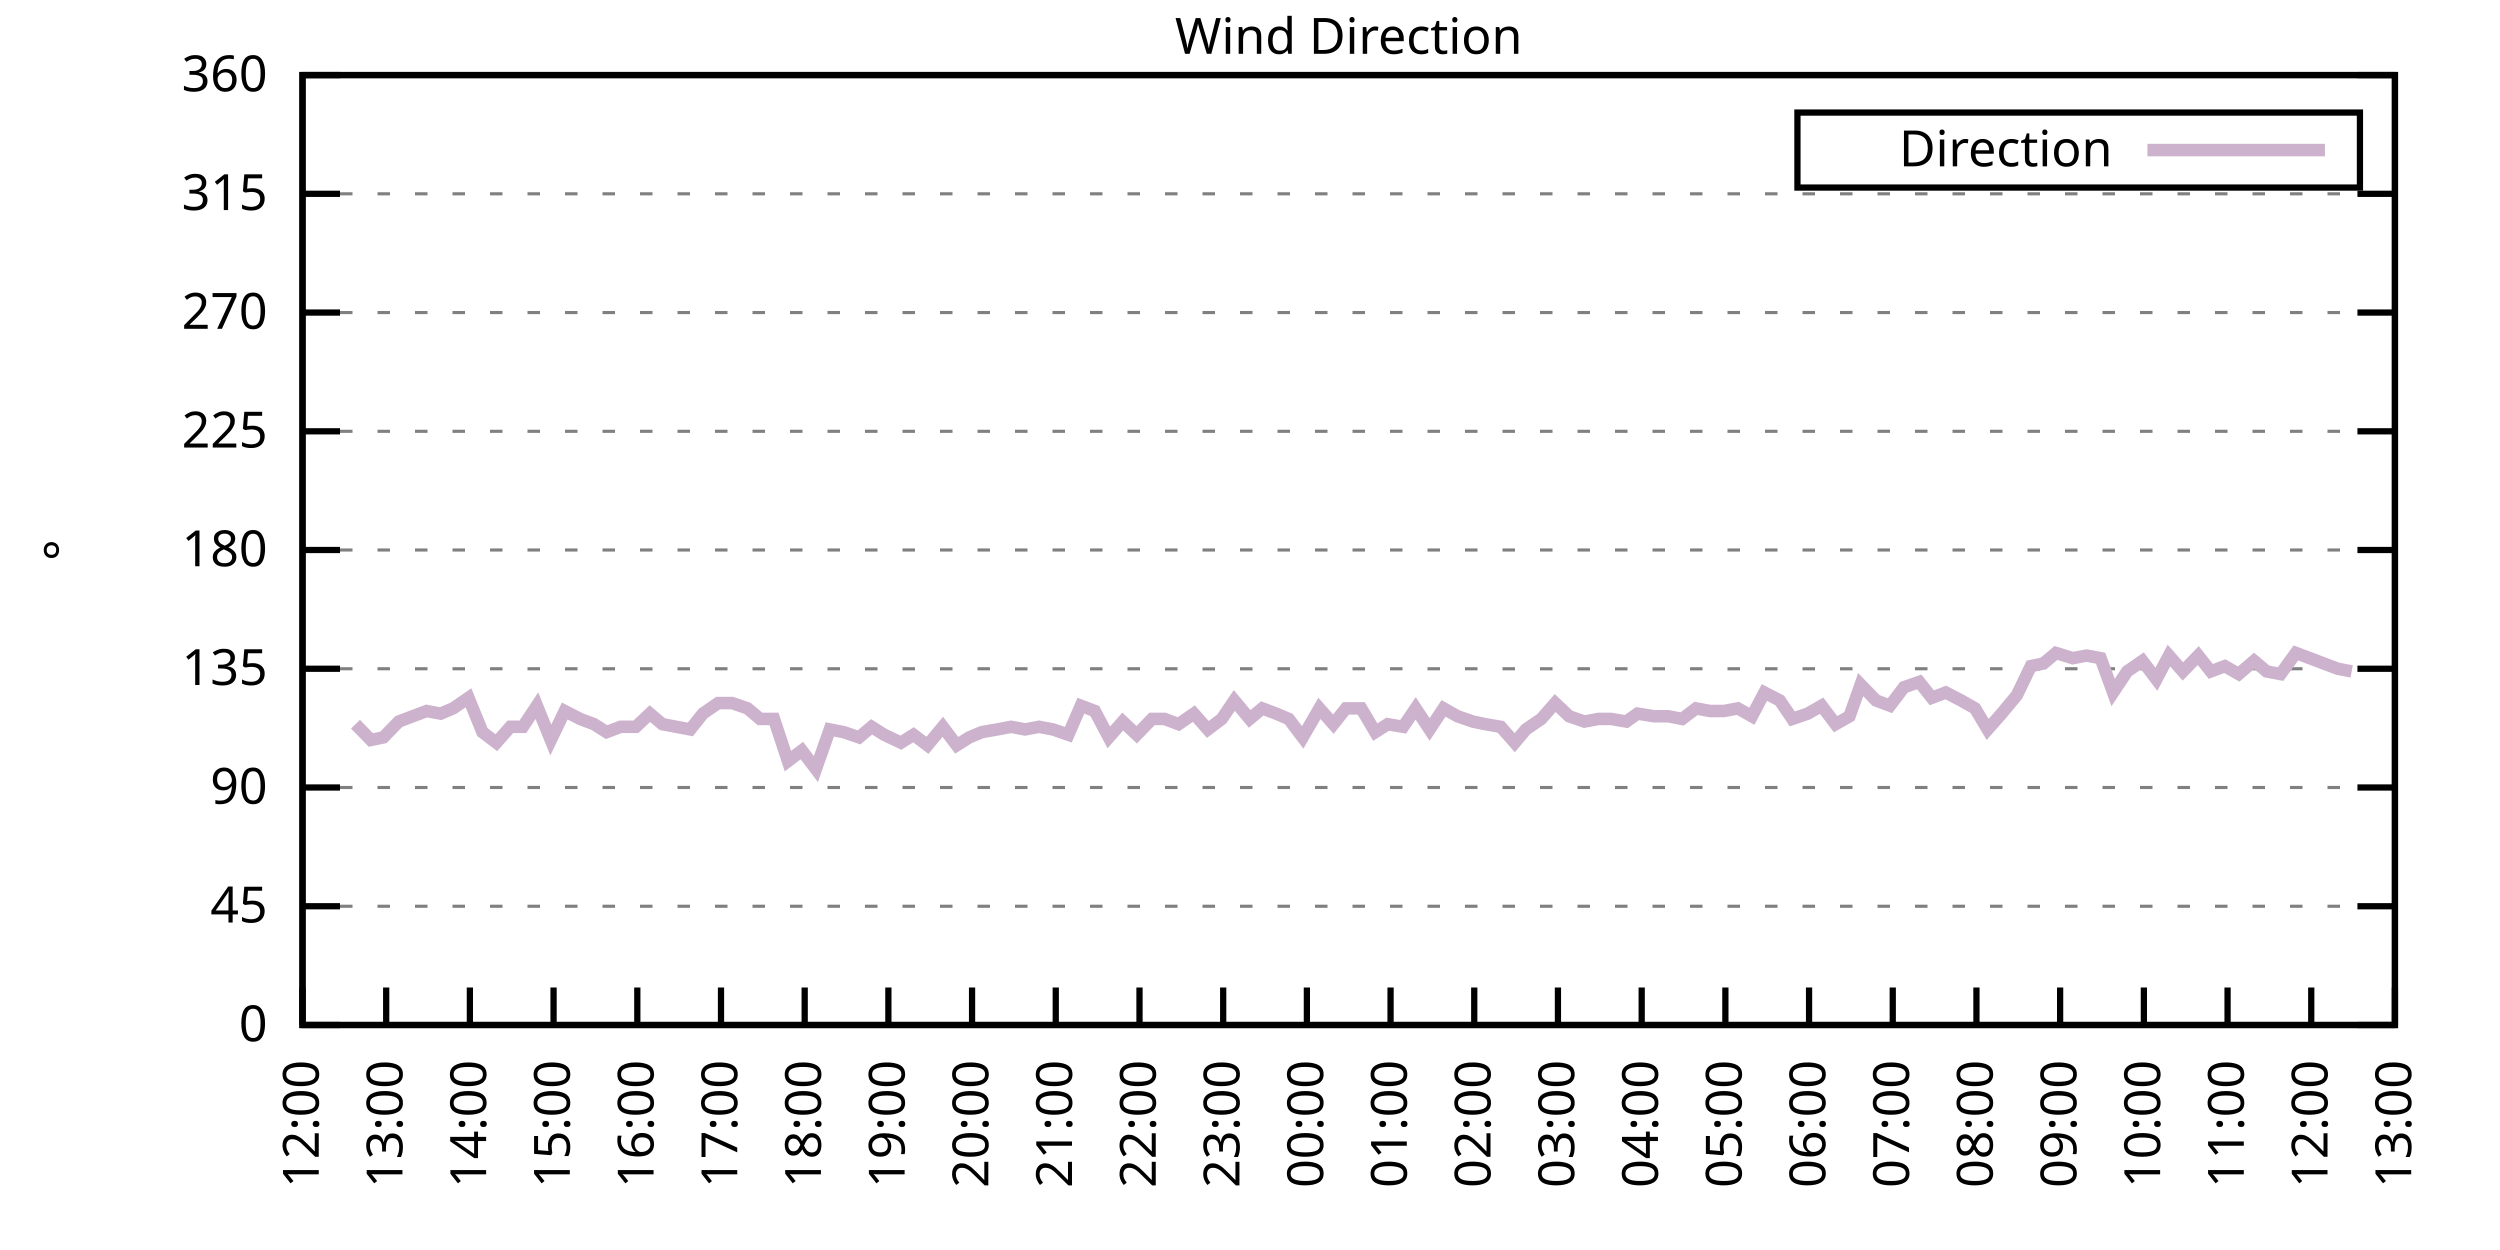
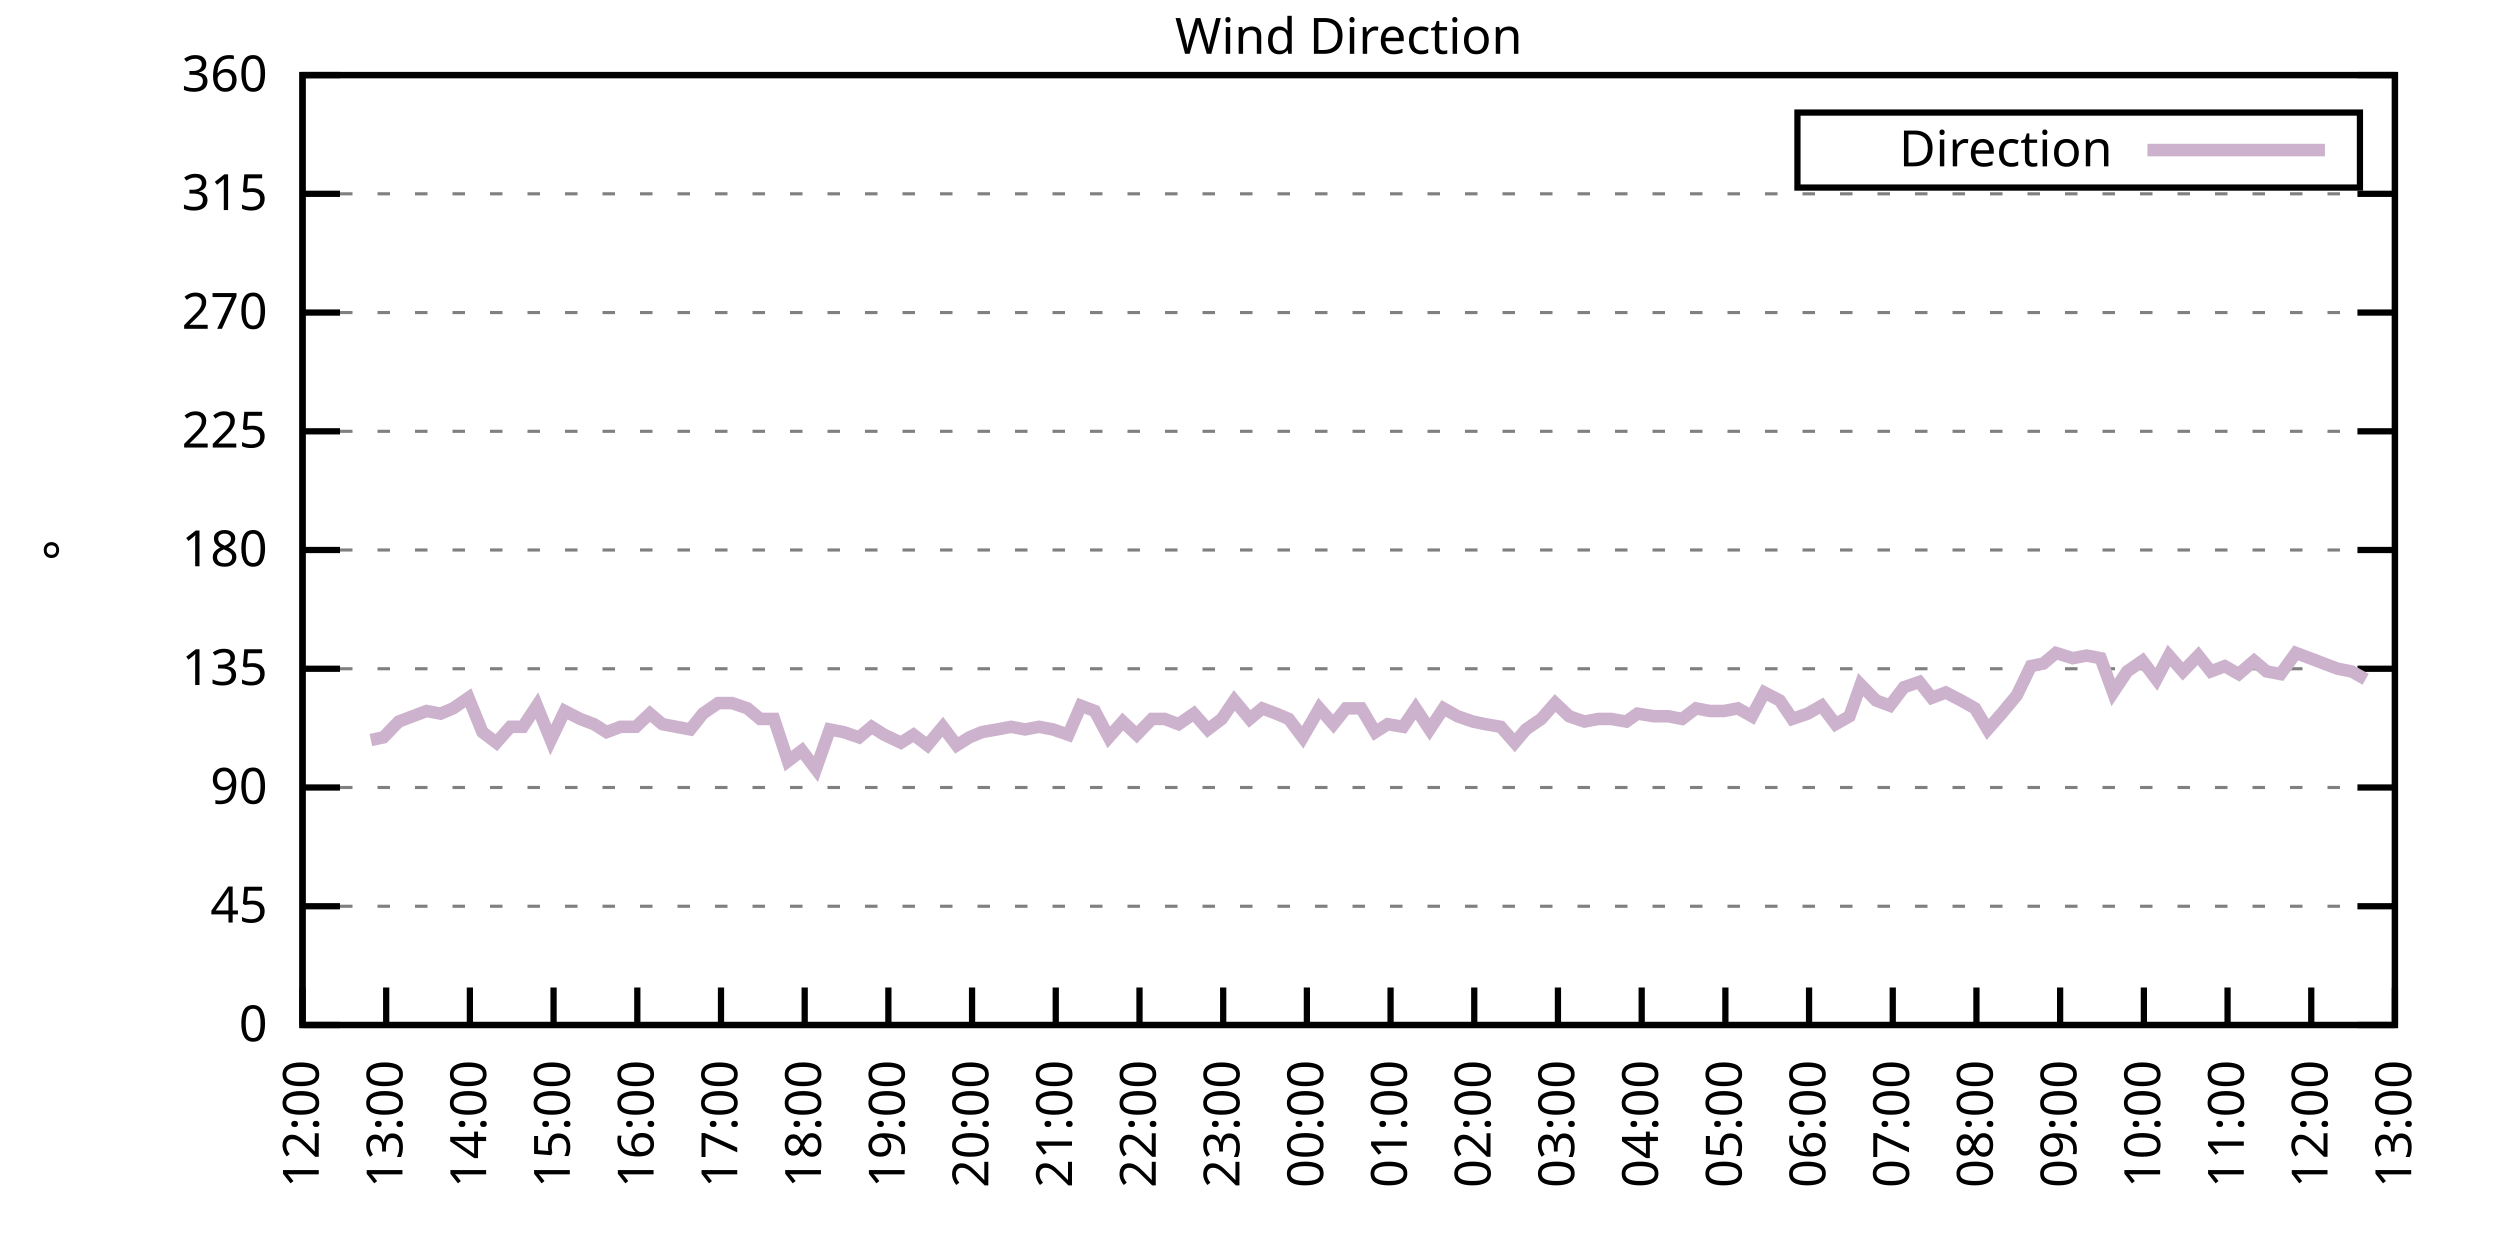
<svg xmlns="http://www.w3.org/2000/svg" xmlns:xlink="http://www.w3.org/1999/xlink" width="400" height="200" viewBox="0 0 400 200">
  <g id="gnuplot_canvas">
    <rect x="0" y="0" width="400" height="200" fill="none" />
    <defs>
      <circle id="gpDot" r="0.5" stroke-width="0.5" stroke="currentColor" />
      <path id="gpPt0" stroke-width="0.333" stroke="currentColor" d="M-1,0 h2 M0,-1 v2" />
      <path id="gpPt1" stroke-width="0.333" stroke="currentColor" d="M-1,-1 L1,1 M1,-1 L-1,1" />
      <path id="gpPt2" stroke-width="0.333" stroke="currentColor" d="M-1,0 L1,0 M0,-1 L0,1 M-1,-1 L1,1 M-1,1 L1,-1" />
      <rect id="gpPt3" stroke-width="0.333" stroke="currentColor" x="-1" y="-1" width="2" height="2" />
      <rect id="gpPt4" stroke-width="0.333" stroke="currentColor" fill="currentColor" x="-1" y="-1" width="2" height="2" />
      <circle id="gpPt5" stroke-width="0.333" stroke="currentColor" cx="0" cy="0" r="1" />
      <use xlink:href="#gpPt5" id="gpPt6" fill="currentColor" stroke="none" />
      <path id="gpPt7" stroke-width="0.333" stroke="currentColor" d="M0,-1.33 L-1.33,0.67 L1.33,0.67 z" />
      <use xlink:href="#gpPt7" id="gpPt8" fill="currentColor" stroke="none" />
      <use xlink:href="#gpPt7" id="gpPt9" stroke="currentColor" transform="rotate(180)" />
      <use xlink:href="#gpPt9" id="gpPt10" fill="currentColor" stroke="none" />
      <use xlink:href="#gpPt3" id="gpPt11" stroke="currentColor" transform="rotate(45)" />
      <use xlink:href="#gpPt11" id="gpPt12" fill="currentColor" stroke="none" />
      <path id="gpPt13" stroke-width="0.333" stroke="currentColor" d="M0,1.330 L1.265,0.411 L0.782,-1.067 L-0.782,-1.076 L-1.265,0.411 z" />
      <use xlink:href="#gpPt13" id="gpPt14" fill="currentColor" stroke="none" />
      <filter id="textbox" filterUnits="objectBoundingBox" x="0" y="0" height="1" width="1">
        <feFlood flood-color="white" flood-opacity="1" result="bgnd" />
        <feComposite in="SourceGraphic" in2="bgnd" operator="atop" />
      </filter>
      <filter id="greybox" filterUnits="objectBoundingBox" x="0" y="0" height="1" width="1">
        <feFlood flood-color="lightgrey" flood-opacity="1" result="grey" />
        <feComposite in="SourceGraphic" in2="grey" operator="atop" />
      </filter>
    </defs>
    <g fill="none" color="white" stroke="currentColor" stroke-width="1.00" stroke-linecap="butt" stroke-linejoin="miter">
</g>
    <g fill="none" color="black" stroke="currentColor" stroke-width="1.00" stroke-linecap="butt" stroke-linejoin="miter">
      <g stroke="none" shape-rendering="crispEdges">
        <polygon fill="rgb(255, 255, 255)" points="48.40,164.00 383.18,164.00 383.18,12.02 48.40,12.02 " />
      </g>
    </g>
    <g fill="none" color="black" stroke="currentColor" stroke-width="1.00" stroke-linecap="butt" stroke-linejoin="miter">
</g>
    <g fill="none" color="black" stroke="black" stroke-width="0.50" stroke-linecap="butt" stroke-linejoin="miter">
</g>
    <g fill="none" color="gray" stroke="currentColor" stroke-width="0.50" stroke-linecap="butt" stroke-linejoin="miter">
      <path stroke="gray" stroke-dasharray="2,4" class="gridline" d="M48.40,164.00 L383.19,164.00  " />
    </g>
    <g fill="none" color="gray" stroke="gray" stroke-width="1.00" stroke-linecap="butt" stroke-linejoin="miter">
</g>
    <g fill="none" color="black" stroke="currentColor" stroke-width="1.00" stroke-linecap="butt" stroke-linejoin="miter">
      <path stroke="black" d="M48.40,164.00 L54.40,164.00 M383.19,164.00 L377.19,164.00  " />
      <g transform="translate(42.80,166.60)" stroke="none" fill="black" font-family="Sans" font-size="8.00" text-anchor="end">
        <text>
          <tspan font-family="Sans"> 0</tspan>
        </text>
      </g>
    </g>
    <g fill="none" color="black" stroke="currentColor" stroke-width="1.00" stroke-linecap="butt" stroke-linejoin="miter">
</g>
    <g fill="none" color="black" stroke="black" stroke-width="0.50" stroke-linecap="butt" stroke-linejoin="miter">
</g>
    <g fill="none" color="gray" stroke="currentColor" stroke-width="0.50" stroke-linecap="butt" stroke-linejoin="miter">
      <path stroke="gray" stroke-dasharray="2,4" class="gridline" d="M48.40,145.00 L383.19,145.00  " />
    </g>
    <g fill="none" color="gray" stroke="gray" stroke-width="1.00" stroke-linecap="butt" stroke-linejoin="miter">
</g>
    <g fill="none" color="black" stroke="currentColor" stroke-width="1.00" stroke-linecap="butt" stroke-linejoin="miter">
      <path stroke="black" d="M48.40,145.00 L54.40,145.00 M383.19,145.00 L377.19,145.00  " />
      <g transform="translate(42.80,147.60)" stroke="none" fill="black" font-family="Sans" font-size="8.00" text-anchor="end">
        <text>
          <tspan font-family="Sans"> 45</tspan>
        </text>
      </g>
    </g>
    <g fill="none" color="black" stroke="currentColor" stroke-width="1.00" stroke-linecap="butt" stroke-linejoin="miter">
</g>
    <g fill="none" color="black" stroke="black" stroke-width="0.50" stroke-linecap="butt" stroke-linejoin="miter">
</g>
    <g fill="none" color="gray" stroke="currentColor" stroke-width="0.50" stroke-linecap="butt" stroke-linejoin="miter">
      <path stroke="gray" stroke-dasharray="2,4" class="gridline" d="M48.40,126.00 L383.19,126.00  " />
    </g>
    <g fill="none" color="gray" stroke="gray" stroke-width="1.00" stroke-linecap="butt" stroke-linejoin="miter">
</g>
    <g fill="none" color="black" stroke="currentColor" stroke-width="1.00" stroke-linecap="butt" stroke-linejoin="miter">
      <path stroke="black" d="M48.40,126.00 L54.40,126.00 M383.19,126.00 L377.19,126.00  " />
      <g transform="translate(42.80,128.60)" stroke="none" fill="black" font-family="Sans" font-size="8.00" text-anchor="end">
        <text>
          <tspan font-family="Sans"> 90</tspan>
        </text>
      </g>
    </g>
    <g fill="none" color="black" stroke="currentColor" stroke-width="1.00" stroke-linecap="butt" stroke-linejoin="miter">
</g>
    <g fill="none" color="black" stroke="black" stroke-width="0.50" stroke-linecap="butt" stroke-linejoin="miter">
</g>
    <g fill="none" color="gray" stroke="currentColor" stroke-width="0.50" stroke-linecap="butt" stroke-linejoin="miter">
      <path stroke="gray" stroke-dasharray="2,4" class="gridline" d="M48.40,107.00 L383.19,107.00  " />
    </g>
    <g fill="none" color="gray" stroke="gray" stroke-width="1.00" stroke-linecap="butt" stroke-linejoin="miter">
</g>
    <g fill="none" color="black" stroke="currentColor" stroke-width="1.00" stroke-linecap="butt" stroke-linejoin="miter">
      <path stroke="black" d="M48.40,107.00 L54.40,107.00 M383.19,107.00 L377.19,107.00  " />
      <g transform="translate(42.80,109.60)" stroke="none" fill="black" font-family="Sans" font-size="8.00" text-anchor="end">
        <text>
          <tspan font-family="Sans"> 135</tspan>
        </text>
      </g>
    </g>
    <g fill="none" color="black" stroke="currentColor" stroke-width="1.00" stroke-linecap="butt" stroke-linejoin="miter">
</g>
    <g fill="none" color="black" stroke="black" stroke-width="0.50" stroke-linecap="butt" stroke-linejoin="miter">
</g>
    <g fill="none" color="gray" stroke="currentColor" stroke-width="0.50" stroke-linecap="butt" stroke-linejoin="miter">
      <path stroke="gray" stroke-dasharray="2,4" class="gridline" d="M48.40,88.00 L383.19,88.00  " />
    </g>
    <g fill="none" color="gray" stroke="gray" stroke-width="1.00" stroke-linecap="butt" stroke-linejoin="miter">
</g>
    <g fill="none" color="black" stroke="currentColor" stroke-width="1.00" stroke-linecap="butt" stroke-linejoin="miter">
      <path stroke="black" d="M48.40,88.00 L54.40,88.00 M383.19,88.00 L377.19,88.00  " />
      <g transform="translate(42.80,90.60)" stroke="none" fill="black" font-family="Sans" font-size="8.00" text-anchor="end">
        <text>
          <tspan font-family="Sans"> 180</tspan>
        </text>
      </g>
    </g>
    <g fill="none" color="black" stroke="currentColor" stroke-width="1.00" stroke-linecap="butt" stroke-linejoin="miter">
</g>
    <g fill="none" color="black" stroke="black" stroke-width="0.50" stroke-linecap="butt" stroke-linejoin="miter">
</g>
    <g fill="none" color="gray" stroke="currentColor" stroke-width="0.50" stroke-linecap="butt" stroke-linejoin="miter">
      <path stroke="gray" stroke-dasharray="2,4" class="gridline" d="M48.40,69.01 L383.19,69.01  " />
    </g>
    <g fill="none" color="gray" stroke="gray" stroke-width="1.00" stroke-linecap="butt" stroke-linejoin="miter">
</g>
    <g fill="none" color="black" stroke="currentColor" stroke-width="1.00" stroke-linecap="butt" stroke-linejoin="miter">
      <path stroke="black" d="M48.40,69.01 L54.40,69.01 M383.19,69.01 L377.19,69.01  " />
      <g transform="translate(42.80,71.61)" stroke="none" fill="black" font-family="Sans" font-size="8.00" text-anchor="end">
        <text>
          <tspan font-family="Sans"> 225</tspan>
        </text>
      </g>
    </g>
    <g fill="none" color="black" stroke="currentColor" stroke-width="1.00" stroke-linecap="butt" stroke-linejoin="miter">
</g>
    <g fill="none" color="black" stroke="black" stroke-width="0.50" stroke-linecap="butt" stroke-linejoin="miter">
</g>
    <g fill="none" color="gray" stroke="currentColor" stroke-width="0.50" stroke-linecap="butt" stroke-linejoin="miter">
      <path stroke="gray" stroke-dasharray="2,4" class="gridline" d="M48.40,50.01 L383.19,50.01  " />
    </g>
    <g fill="none" color="gray" stroke="gray" stroke-width="1.00" stroke-linecap="butt" stroke-linejoin="miter">
</g>
    <g fill="none" color="black" stroke="currentColor" stroke-width="1.00" stroke-linecap="butt" stroke-linejoin="miter">
      <path stroke="black" d="M48.40,50.01 L54.40,50.01 M383.19,50.01 L377.19,50.01  " />
      <g transform="translate(42.80,52.61)" stroke="none" fill="black" font-family="Sans" font-size="8.00" text-anchor="end">
        <text>
          <tspan font-family="Sans"> 270</tspan>
        </text>
      </g>
    </g>
    <g fill="none" color="black" stroke="currentColor" stroke-width="1.00" stroke-linecap="butt" stroke-linejoin="miter">
</g>
    <g fill="none" color="black" stroke="black" stroke-width="0.50" stroke-linecap="butt" stroke-linejoin="miter">
</g>
    <g fill="none" color="gray" stroke="currentColor" stroke-width="0.50" stroke-linecap="butt" stroke-linejoin="miter">
      <path stroke="gray" stroke-dasharray="2,4" class="gridline" d="M48.40,31.01 L383.19,31.01  " />
    </g>
    <g fill="none" color="gray" stroke="gray" stroke-width="1.00" stroke-linecap="butt" stroke-linejoin="miter">
</g>
    <g fill="none" color="black" stroke="currentColor" stroke-width="1.00" stroke-linecap="butt" stroke-linejoin="miter">
      <path stroke="black" d="M48.40,31.01 L54.40,31.01 M383.19,31.01 L377.19,31.01  " />
      <g transform="translate(42.80,33.61)" stroke="none" fill="black" font-family="Sans" font-size="8.00" text-anchor="end">
        <text>
          <tspan font-family="Sans"> 315</tspan>
        </text>
      </g>
    </g>
    <g fill="none" color="black" stroke="currentColor" stroke-width="1.00" stroke-linecap="butt" stroke-linejoin="miter">
</g>
    <g fill="none" color="black" stroke="black" stroke-width="0.50" stroke-linecap="butt" stroke-linejoin="miter">
</g>
    <g fill="none" color="gray" stroke="currentColor" stroke-width="0.50" stroke-linecap="butt" stroke-linejoin="miter">
      <path stroke="gray" stroke-dasharray="2,4" class="gridline" d="M48.40,12.01 L383.19,12.01  " />
    </g>
    <g fill="none" color="gray" stroke="gray" stroke-width="1.00" stroke-linecap="butt" stroke-linejoin="miter">
</g>
    <g fill="none" color="black" stroke="currentColor" stroke-width="1.00" stroke-linecap="butt" stroke-linejoin="miter">
      <path stroke="black" d="M48.40,12.01 L54.40,12.01 M383.19,12.01 L377.19,12.01  " />
      <g transform="translate(42.80,14.61)" stroke="none" fill="black" font-family="Sans" font-size="8.00" text-anchor="end">
        <text>
          <tspan font-family="Sans"> 360</tspan>
        </text>
      </g>
    </g>
    <g fill="none" color="black" stroke="currentColor" stroke-width="1.00" stroke-linecap="butt" stroke-linejoin="miter">
      <path stroke="black" d="M48.40,164.00 L48.40,158.00  " />
      <g transform="translate(51.00,169.60) rotate(270.00)" stroke="none" fill="black" font-family="Sans" font-size="8.00" text-anchor="end">
        <text>
          <tspan font-family="Sans">12:00</tspan>
        </text>
      </g>
    </g>
    <g fill="none" color="black" stroke="currentColor" stroke-width="1.00" stroke-linecap="butt" stroke-linejoin="miter">
      <path stroke="black" d="M61.79,164.00 L61.79,158.00  " />
      <g transform="translate(64.39,169.60) rotate(270.00)" stroke="none" fill="black" font-family="Sans" font-size="8.00" text-anchor="end">
        <text>
          <tspan font-family="Sans">13:00</tspan>
        </text>
      </g>
    </g>
    <g fill="none" color="black" stroke="currentColor" stroke-width="1.00" stroke-linecap="butt" stroke-linejoin="miter">
      <path stroke="black" d="M75.18,164.00 L75.18,158.00  " />
      <g transform="translate(77.78,169.60) rotate(270.00)" stroke="none" fill="black" font-family="Sans" font-size="8.00" text-anchor="end">
        <text>
          <tspan font-family="Sans">14:00</tspan>
        </text>
      </g>
    </g>
    <g fill="none" color="black" stroke="currentColor" stroke-width="1.00" stroke-linecap="butt" stroke-linejoin="miter">
      <path stroke="black" d="M88.57,164.00 L88.57,158.00  " />
      <g transform="translate(91.17,169.60) rotate(270.00)" stroke="none" fill="black" font-family="Sans" font-size="8.00" text-anchor="end">
        <text>
          <tspan font-family="Sans">15:00</tspan>
        </text>
      </g>
    </g>
    <g fill="none" color="black" stroke="currentColor" stroke-width="1.00" stroke-linecap="butt" stroke-linejoin="miter">
      <path stroke="black" d="M101.97,164.00 L101.97,158.00  " />
      <g transform="translate(104.57,169.60) rotate(270.00)" stroke="none" fill="black" font-family="Sans" font-size="8.00" text-anchor="end">
        <text>
          <tspan font-family="Sans">16:00</tspan>
        </text>
      </g>
    </g>
    <g fill="none" color="black" stroke="currentColor" stroke-width="1.00" stroke-linecap="butt" stroke-linejoin="miter">
      <path stroke="black" d="M115.36,164.00 L115.36,158.00  " />
      <g transform="translate(117.96,169.60) rotate(270.00)" stroke="none" fill="black" font-family="Sans" font-size="8.00" text-anchor="end">
        <text>
          <tspan font-family="Sans">17:00</tspan>
        </text>
      </g>
    </g>
    <g fill="none" color="black" stroke="currentColor" stroke-width="1.00" stroke-linecap="butt" stroke-linejoin="miter">
      <path stroke="black" d="M128.75,164.00 L128.75,158.00  " />
      <g transform="translate(131.35,169.60) rotate(270.00)" stroke="none" fill="black" font-family="Sans" font-size="8.00" text-anchor="end">
        <text>
          <tspan font-family="Sans">18:00</tspan>
        </text>
      </g>
    </g>
    <g fill="none" color="black" stroke="currentColor" stroke-width="1.00" stroke-linecap="butt" stroke-linejoin="miter">
      <path stroke="black" d="M142.14,164.00 L142.14,158.00  " />
      <g transform="translate(144.74,169.60) rotate(270.00)" stroke="none" fill="black" font-family="Sans" font-size="8.00" text-anchor="end">
        <text>
          <tspan font-family="Sans">19:00</tspan>
        </text>
      </g>
    </g>
    <g fill="none" color="black" stroke="currentColor" stroke-width="1.00" stroke-linecap="butt" stroke-linejoin="miter">
      <path stroke="black" d="M155.53,164.00 L155.53,158.00  " />
      <g transform="translate(158.13,169.60) rotate(270.00)" stroke="none" fill="black" font-family="Sans" font-size="8.00" text-anchor="end">
        <text>
          <tspan font-family="Sans">20:00</tspan>
        </text>
      </g>
    </g>
    <g fill="none" color="black" stroke="currentColor" stroke-width="1.00" stroke-linecap="butt" stroke-linejoin="miter">
      <path stroke="black" d="M168.92,164.00 L168.92,158.00  " />
      <g transform="translate(171.52,169.60) rotate(270.00)" stroke="none" fill="black" font-family="Sans" font-size="8.00" text-anchor="end">
        <text>
          <tspan font-family="Sans">21:00</tspan>
        </text>
      </g>
    </g>
    <g fill="none" color="black" stroke="currentColor" stroke-width="1.00" stroke-linecap="butt" stroke-linejoin="miter">
      <path stroke="black" d="M182.32,164.00 L182.32,158.00  " />
      <g transform="translate(184.92,169.60) rotate(270.00)" stroke="none" fill="black" font-family="Sans" font-size="8.00" text-anchor="end">
        <text>
          <tspan font-family="Sans">22:00</tspan>
        </text>
      </g>
    </g>
    <g fill="none" color="black" stroke="currentColor" stroke-width="1.00" stroke-linecap="butt" stroke-linejoin="miter">
      <path stroke="black" d="M195.71,164.00 L195.71,158.00  " />
      <g transform="translate(198.31,169.60) rotate(270.00)" stroke="none" fill="black" font-family="Sans" font-size="8.00" text-anchor="end">
        <text>
          <tspan font-family="Sans">23:00</tspan>
        </text>
      </g>
    </g>
    <g fill="none" color="black" stroke="currentColor" stroke-width="1.00" stroke-linecap="butt" stroke-linejoin="miter">
      <path stroke="black" d="M209.10,164.00 L209.10,158.00  " />
      <g transform="translate(211.70,169.60) rotate(270.00)" stroke="none" fill="black" font-family="Sans" font-size="8.00" text-anchor="end">
        <text>
          <tspan font-family="Sans">00:00</tspan>
        </text>
      </g>
    </g>
    <g fill="none" color="black" stroke="currentColor" stroke-width="1.00" stroke-linecap="butt" stroke-linejoin="miter">
      <path stroke="black" d="M222.49,164.00 L222.49,158.00  " />
      <g transform="translate(225.09,169.60) rotate(270.00)" stroke="none" fill="black" font-family="Sans" font-size="8.00" text-anchor="end">
        <text>
          <tspan font-family="Sans">01:00</tspan>
        </text>
      </g>
    </g>
    <g fill="none" color="black" stroke="currentColor" stroke-width="1.00" stroke-linecap="butt" stroke-linejoin="miter">
      <path stroke="black" d="M235.88,164.00 L235.88,158.00  " />
      <g transform="translate(238.48,169.60) rotate(270.00)" stroke="none" fill="black" font-family="Sans" font-size="8.00" text-anchor="end">
        <text>
          <tspan font-family="Sans">02:00</tspan>
        </text>
      </g>
    </g>
    <g fill="none" color="black" stroke="currentColor" stroke-width="1.00" stroke-linecap="butt" stroke-linejoin="miter">
      <path stroke="black" d="M249.27,164.00 L249.27,158.00  " />
      <g transform="translate(251.87,169.60) rotate(270.00)" stroke="none" fill="black" font-family="Sans" font-size="8.00" text-anchor="end">
        <text>
          <tspan font-family="Sans">03:00</tspan>
        </text>
      </g>
    </g>
    <g fill="none" color="black" stroke="currentColor" stroke-width="1.00" stroke-linecap="butt" stroke-linejoin="miter">
      <path stroke="black" d="M262.67,164.00 L262.67,158.00  " />
      <g transform="translate(265.27,169.60) rotate(270.00)" stroke="none" fill="black" font-family="Sans" font-size="8.00" text-anchor="end">
        <text>
          <tspan font-family="Sans">04:00</tspan>
        </text>
      </g>
    </g>
    <g fill="none" color="black" stroke="currentColor" stroke-width="1.00" stroke-linecap="butt" stroke-linejoin="miter">
      <path stroke="black" d="M276.06,164.00 L276.06,158.00  " />
      <g transform="translate(278.66,169.60) rotate(270.00)" stroke="none" fill="black" font-family="Sans" font-size="8.00" text-anchor="end">
        <text>
          <tspan font-family="Sans">05:00</tspan>
        </text>
      </g>
    </g>
    <g fill="none" color="black" stroke="currentColor" stroke-width="1.00" stroke-linecap="butt" stroke-linejoin="miter">
      <path stroke="black" d="M289.45,164.00 L289.45,158.00  " />
      <g transform="translate(292.05,169.60) rotate(270.00)" stroke="none" fill="black" font-family="Sans" font-size="8.00" text-anchor="end">
        <text>
          <tspan font-family="Sans">06:00</tspan>
        </text>
      </g>
    </g>
    <g fill="none" color="black" stroke="currentColor" stroke-width="1.00" stroke-linecap="butt" stroke-linejoin="miter">
      <path stroke="black" d="M302.84,164.00 L302.84,158.00  " />
      <g transform="translate(305.44,169.60) rotate(270.00)" stroke="none" fill="black" font-family="Sans" font-size="8.00" text-anchor="end">
        <text>
          <tspan font-family="Sans">07:00</tspan>
        </text>
      </g>
    </g>
    <g fill="none" color="black" stroke="currentColor" stroke-width="1.00" stroke-linecap="butt" stroke-linejoin="miter">
      <path stroke="black" d="M316.23,164.00 L316.23,158.00  " />
      <g transform="translate(318.83,169.60) rotate(270.00)" stroke="none" fill="black" font-family="Sans" font-size="8.00" text-anchor="end">
        <text>
          <tspan font-family="Sans">08:00</tspan>
        </text>
      </g>
    </g>
    <g fill="none" color="black" stroke="currentColor" stroke-width="1.00" stroke-linecap="butt" stroke-linejoin="miter">
      <path stroke="black" d="M329.62,164.00 L329.62,158.00  " />
      <g transform="translate(332.22,169.60) rotate(270.00)" stroke="none" fill="black" font-family="Sans" font-size="8.00" text-anchor="end">
        <text>
          <tspan font-family="Sans">09:00</tspan>
        </text>
      </g>
    </g>
    <g fill="none" color="black" stroke="currentColor" stroke-width="1.00" stroke-linecap="butt" stroke-linejoin="miter">
      <path stroke="black" d="M343.02,164.00 L343.02,158.00  " />
      <g transform="translate(345.62,169.60) rotate(270.00)" stroke="none" fill="black" font-family="Sans" font-size="8.00" text-anchor="end">
        <text>
          <tspan font-family="Sans">10:00</tspan>
        </text>
      </g>
    </g>
    <g fill="none" color="black" stroke="currentColor" stroke-width="1.00" stroke-linecap="butt" stroke-linejoin="miter">
      <path stroke="black" d="M356.41,164.00 L356.41,158.00  " />
      <g transform="translate(359.01,169.60) rotate(270.00)" stroke="none" fill="black" font-family="Sans" font-size="8.00" text-anchor="end">
        <text>
          <tspan font-family="Sans">11:00</tspan>
        </text>
      </g>
    </g>
    <g fill="none" color="black" stroke="currentColor" stroke-width="1.00" stroke-linecap="butt" stroke-linejoin="miter">
      <path stroke="black" d="M369.80,164.00 L369.80,158.00  " />
      <g transform="translate(372.40,169.60) rotate(270.00)" stroke="none" fill="black" font-family="Sans" font-size="8.00" text-anchor="end">
        <text>
          <tspan font-family="Sans">12:00</tspan>
        </text>
      </g>
    </g>
    <g fill="none" color="black" stroke="currentColor" stroke-width="1.00" stroke-linecap="butt" stroke-linejoin="miter">
      <path stroke="black" d="M383.19,164.00 L383.19,158.00  " />
      <g transform="translate(385.79,169.60) rotate(270.00)" stroke="none" fill="black" font-family="Sans" font-size="8.00" text-anchor="end">
        <text>
          <tspan font-family="Sans">13:00</tspan>
        </text>
      </g>
    </g>
    <g fill="none" color="black" stroke="currentColor" stroke-width="1.00" stroke-linecap="butt" stroke-linejoin="miter">
</g>
    <g fill="none" color="black" stroke="currentColor" stroke-width="1.00" stroke-linecap="butt" stroke-linejoin="miter">
      <path stroke="black" d="M48.40,12.01 L48.40,164.00 L383.19,164.00 L383.19,12.01 L48.40,12.01 Z  " />
    </g>
    <g fill="none" color="black" stroke="currentColor" stroke-width="1.00" stroke-linecap="butt" stroke-linejoin="miter">
</g>
    <g fill="none" color="black" stroke="currentColor" stroke-width="1.00" stroke-linecap="butt" stroke-linejoin="miter">
      <path stroke="black" d="M287.59,30.01 L287.59,18.01 L377.59,18.01 L377.59,30.01 L287.59,30.01 Z  " />
    </g>
    <g id="Wind_direction_plot_1">
      <g fill="none" color="white" stroke="black" stroke-width="2.00" stroke-linecap="butt" stroke-linejoin="miter">
</g>
      <g fill="none" color="black" stroke="currentColor" stroke-width="2.00" stroke-linecap="butt" stroke-linejoin="miter">
        <g transform="translate(337.99,26.61)" stroke="none" fill="black" font-family="Sans" font-size="8.00" text-anchor="end">
          <text>
            <tspan font-family="Sans">Direction</tspan>
          </text>
        </g>
      </g>
      <g fill="none" color="black" stroke="currentColor" stroke-width="2.00" stroke-linecap="butt" stroke-linejoin="miter">
-         <path stroke="rgb(204, 178, 204)" d="M343.59,24.01 L371.99,24.01 M56.88,115.87 L59.34,118.40 L61.35,117.98 L63.80,115.45 L66.03,114.60 L68.26,113.76   L70.50,114.18 L72.50,113.34 L74.96,111.65 L77.19,117.14 L79.42,118.83 L81.66,116.29 L83.66,116.29 L85.90,112.91   L88.13,118.40 L90.36,113.76 L92.82,115.03 L95.05,115.87 L97.06,117.14 L99.29,116.29 L101.74,116.29 L103.98,114.18   L105.98,115.87 L108.22,116.29 L110.45,116.71 L112.46,114.18 L114.91,112.49 L117.14,112.49 L119.60,113.34 L121.61,115.03   L123.84,115.03 L126.07,121.78 L128.30,120.09 L130.54,123.05 L132.77,116.71 L135.00,117.14 L137.45,117.98 L139.46,116.29   L141.47,117.56 L144.15,118.83 L146.16,117.56 L148.39,119.25 L150.85,116.29 L153.08,119.25 L155.09,117.98 L157.10,117.14   L159.55,116.71 L161.78,116.29 L164.01,116.71 L166.25,116.29 L168.48,116.71 L170.93,117.56 L172.94,112.91 L175.17,113.76   L177.41,117.98 L179.64,115.45 L181.87,117.56 L184.32,115.03 L186.33,115.03 L188.57,115.87 L191.02,114.18 L193.25,116.71   L195.48,115.03 L197.49,112.07 L199.95,115.03 L201.96,113.34 L204.19,114.18 L206.20,115.03 L208.43,117.98 L211.11,113.34   L213.34,115.87 L215.35,113.34 L217.80,113.34 L220.04,117.14 L222.04,115.87 L224.50,116.29 L226.51,113.34 L228.74,116.71   L230.97,113.34 L233.20,114.60 L235.66,115.45 L237.67,115.87 L240.12,116.29 L242.36,118.83 L244.14,116.71 L246.60,115.03   L248.83,112.49 L251.06,114.60 L253.51,115.45 L255.75,115.03 L257.76,115.03 L260.21,115.45 L262.00,114.18 L264.67,114.60   L266.91,114.60 L269.14,115.03 L271.37,113.34 L273.60,113.76 L275.83,113.76 L278.07,113.34 L280.30,114.60 L282.31,110.80   L284.76,112.07 L286.77,115.03 L289.23,114.18 L291.46,112.91 L293.69,115.87 L295.92,114.60 L297.71,109.54 L300.16,112.07   L302.39,112.91 L304.63,109.96 L307.08,109.11 L309.09,111.65 L311.32,110.80 L313.78,112.07 L316.01,113.34 L318.02,116.71   L320.25,114.18 L322.70,111.23 L324.94,106.58 L326.95,106.16 L328.95,104.47 L331.63,105.31 L333.86,104.89 L336.10,105.31   L338.10,110.80 L340.34,107.43 L342.79,105.74 L345.02,108.69 L347.03,104.89 L349.26,107.43 L351.72,104.89 L353.73,107.43   L355.96,106.58 L358.19,107.85 L360.65,105.74 L362.66,107.43 L364.89,107.85 L367.34,104.47 L369.58,105.31 L371.81,106.16   L374.04,107.00 L376.27,107.43  " />
+         <path stroke="rgb(204, 178, 204)" d="M343.59,24.01 L371.99,24.01 M59.34,118.40 L61.35,117.98 L63.80,115.45 L66.03,114.60 L68.26,113.76 L70.50,114.18   L72.50,113.34 L74.96,111.65 L77.19,117.14 L79.42,118.83 L81.66,116.29 L83.66,116.29 L85.90,112.91 L88.13,118.40   L90.36,113.76 L92.82,115.03 L95.05,115.87 L97.06,117.14 L99.29,116.29 L101.74,116.29 L103.98,114.18 L105.98,115.87   L108.22,116.29 L110.45,116.71 L112.46,114.18 L114.91,112.49 L117.14,112.49 L119.60,113.34 L121.61,115.03 L123.84,115.03   L126.07,121.78 L128.30,120.09 L130.54,123.05 L132.77,116.71 L135.00,117.14 L137.45,117.98 L139.46,116.29 L141.47,117.56   L144.15,118.83 L146.16,117.56 L148.39,119.25 L150.85,116.29 L153.08,119.25 L155.09,117.98 L157.10,117.14 L159.55,116.71   L161.78,116.29 L164.01,116.71 L166.25,116.29 L168.48,116.71 L170.93,117.56 L172.94,112.91 L175.17,113.76 L177.41,117.98   L179.64,115.45 L181.87,117.56 L184.32,115.03 L186.33,115.03 L188.57,115.87 L191.02,114.18 L193.25,116.71 L195.48,115.03   L197.49,112.07 L199.95,115.03 L201.96,113.34 L204.19,114.18 L206.20,115.03 L208.43,117.98 L211.11,113.34 L213.34,115.87   L215.35,113.34 L217.80,113.34 L220.04,117.14 L222.04,115.87 L224.50,116.29 L226.51,113.34 L228.74,116.71 L230.97,113.34   L233.20,114.60 L235.66,115.45 L237.67,115.87 L240.12,116.29 L242.36,118.83 L244.14,116.71 L246.60,115.03 L248.83,112.49   L251.06,114.60 L253.51,115.45 L255.75,115.03 L257.76,115.03 L260.21,115.45 L262.00,114.18 L264.67,114.60 L266.91,114.60   L269.14,115.03 L271.37,113.34 L273.60,113.76 L275.83,113.76 L278.07,113.34 L280.30,114.60 L282.31,110.80 L284.76,112.07   L286.77,115.03 L289.23,114.18 L291.46,112.91 L293.69,115.87 L295.92,114.60 L297.71,109.54 L300.16,112.07 L302.39,112.91   L304.63,109.96 L307.08,109.11 L309.09,111.65 L311.32,110.80 L313.78,112.07 L316.01,113.34 L318.02,116.71 L320.25,114.18   L322.70,111.23 L324.94,106.58 L326.95,106.16 L328.95,104.47 L331.63,105.31 L333.86,104.89 L336.10,105.31 L338.10,110.80   L340.34,107.43 L342.79,105.74 L345.02,108.69 L347.03,104.89 L349.26,107.43 L351.72,104.89 L353.73,107.43 L355.96,106.58   L358.19,107.85 L360.65,105.74 L362.66,107.43 L364.89,107.85 L367.34,104.47 L369.58,105.31 L371.81,106.16 L374.04,107.00   L376.27,107.43 L378.50,108.69  " />
      </g>
    </g>
    <g fill="none" color="black" stroke="currentColor" stroke-width="2.00" stroke-linecap="butt" stroke-linejoin="miter">
</g>
    <g fill="none" color="black" stroke="black" stroke-width="1.00" stroke-linecap="butt" stroke-linejoin="miter">
</g>
    <g fill="none" color="black" stroke="currentColor" stroke-width="1.00" stroke-linecap="butt" stroke-linejoin="miter">
      <path stroke="black" d="M48.40,12.01 L48.40,164.00 L383.19,164.00 L383.19,12.01 L48.40,12.01 Z  " />
      <g transform="translate(12.80,88.01) rotate(270.00)" stroke="none" fill="black" font-family="Sans" font-size="8.00" text-anchor="middle">
        <text>
          <tspan font-family="Sans">°</tspan>
        </text>
      </g>
    </g>
    <g fill="none" color="black" stroke="currentColor" stroke-width="1.00" stroke-linecap="butt" stroke-linejoin="miter">
</g>
    <g fill="none" color="black" stroke="currentColor" stroke-width="1.00" stroke-linecap="butt" stroke-linejoin="miter">
      <g transform="translate(215.79,8.61)" stroke="none" fill="black" font-family="Sans" font-size="8.00" text-anchor="middle">
        <text>
          <tspan font-family="Sans">Wind Direction</tspan>
        </text>
      </g>
    </g>
    <g fill="none" color="black" stroke="currentColor" stroke-width="1.00" stroke-linecap="butt" stroke-linejoin="miter">
</g>
  </g>
</svg>
